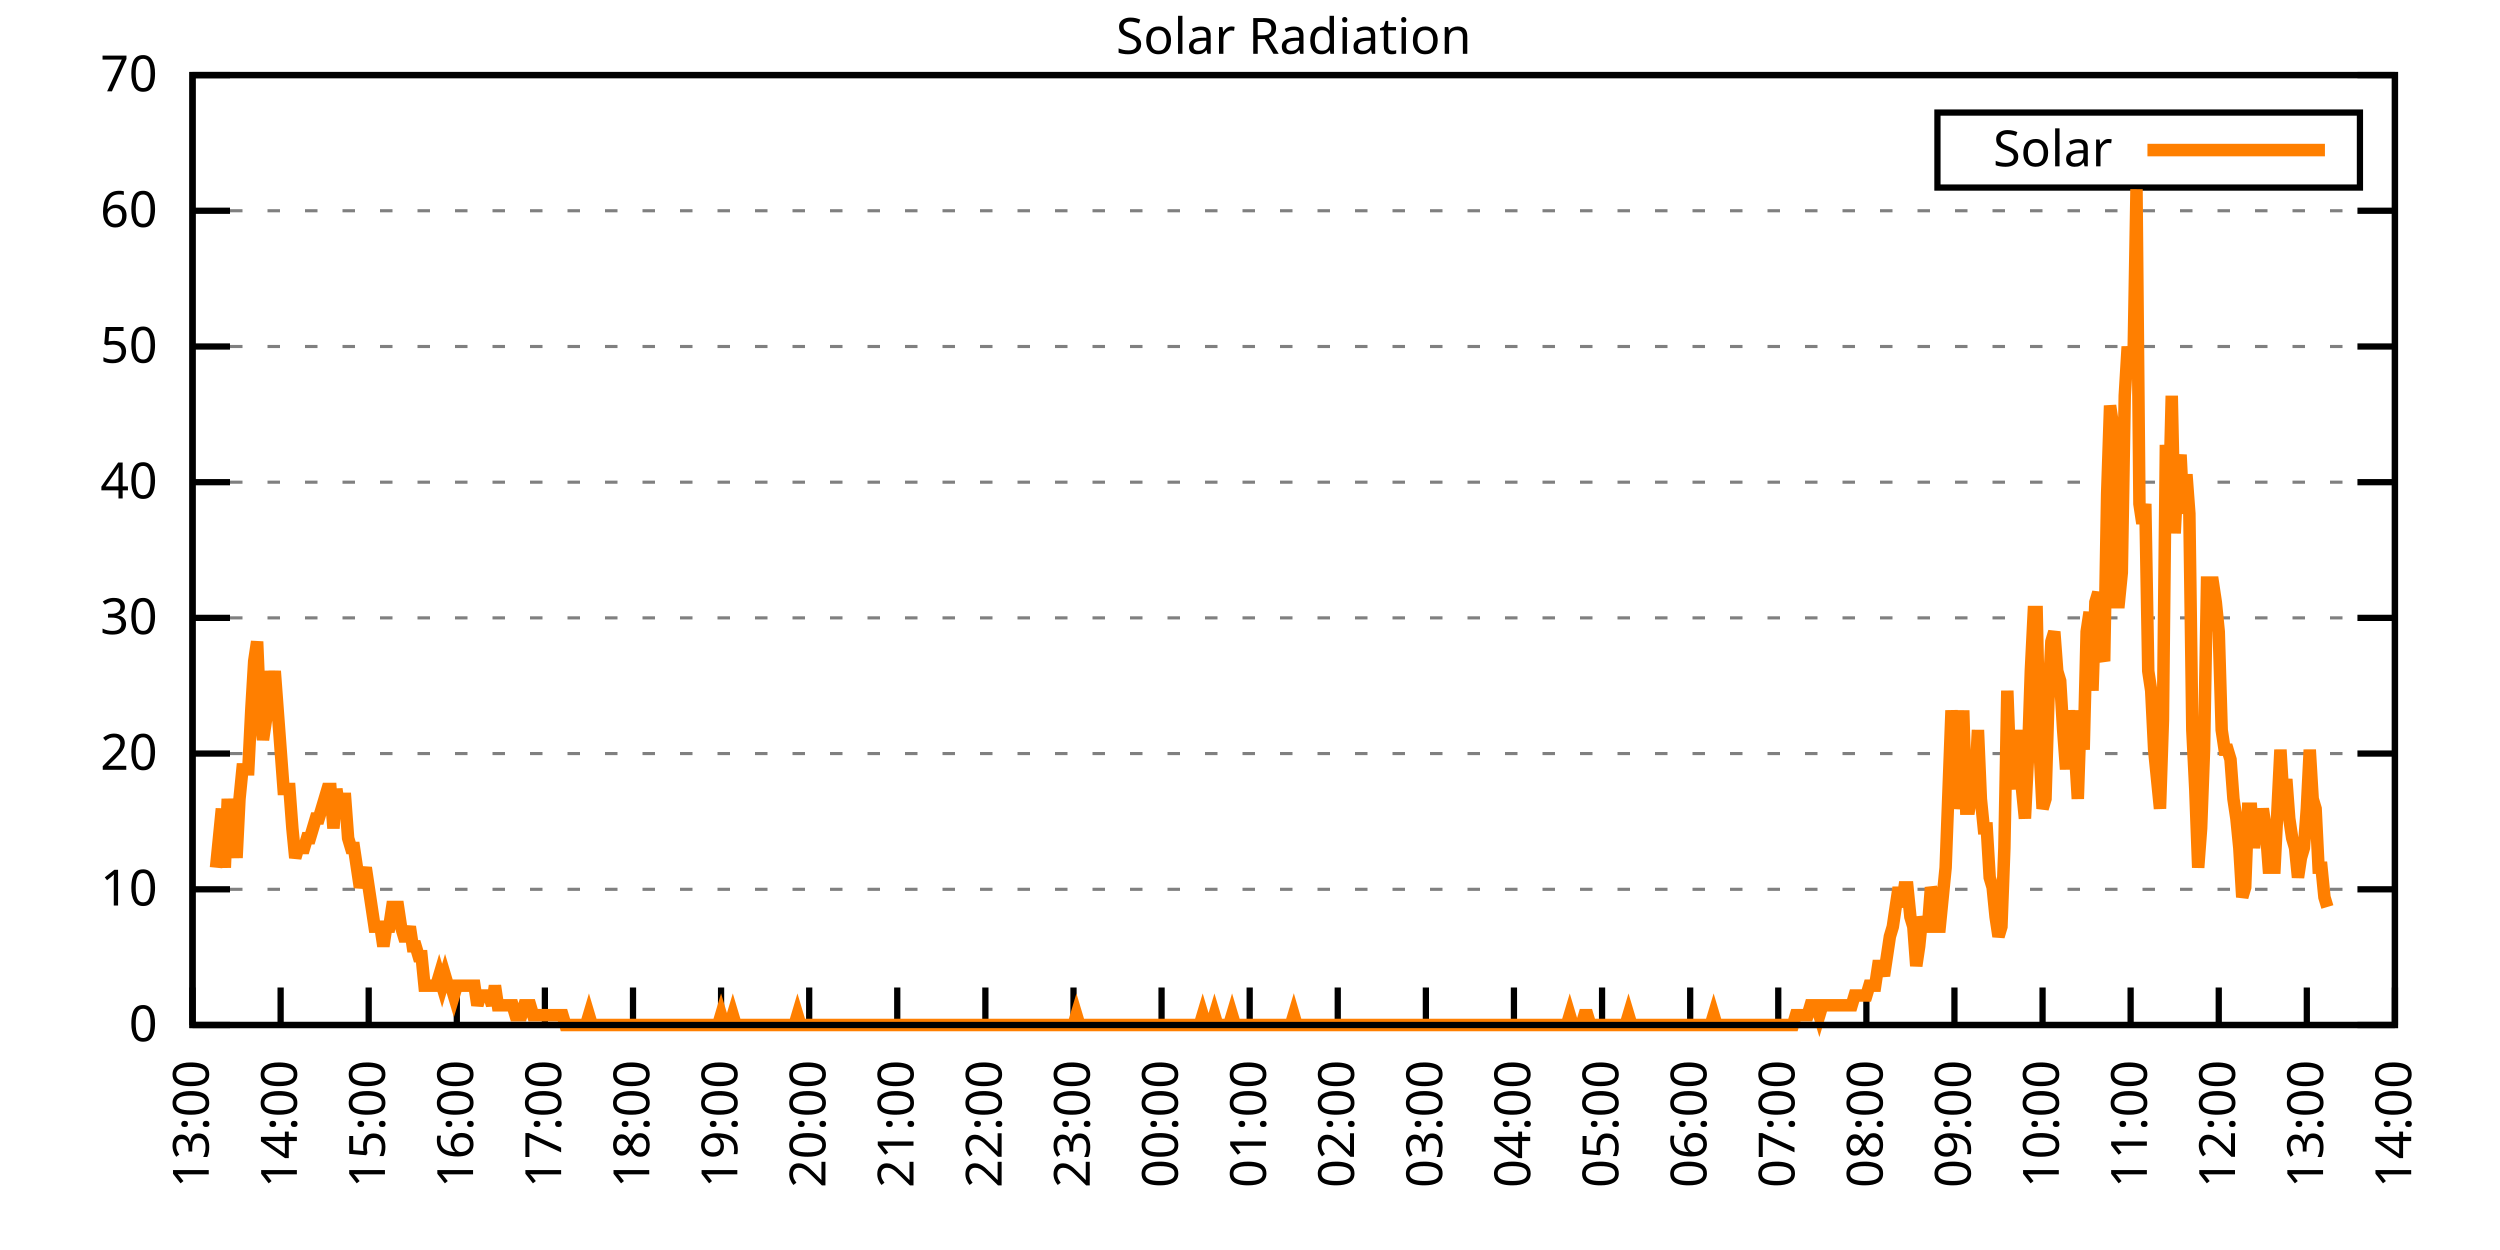
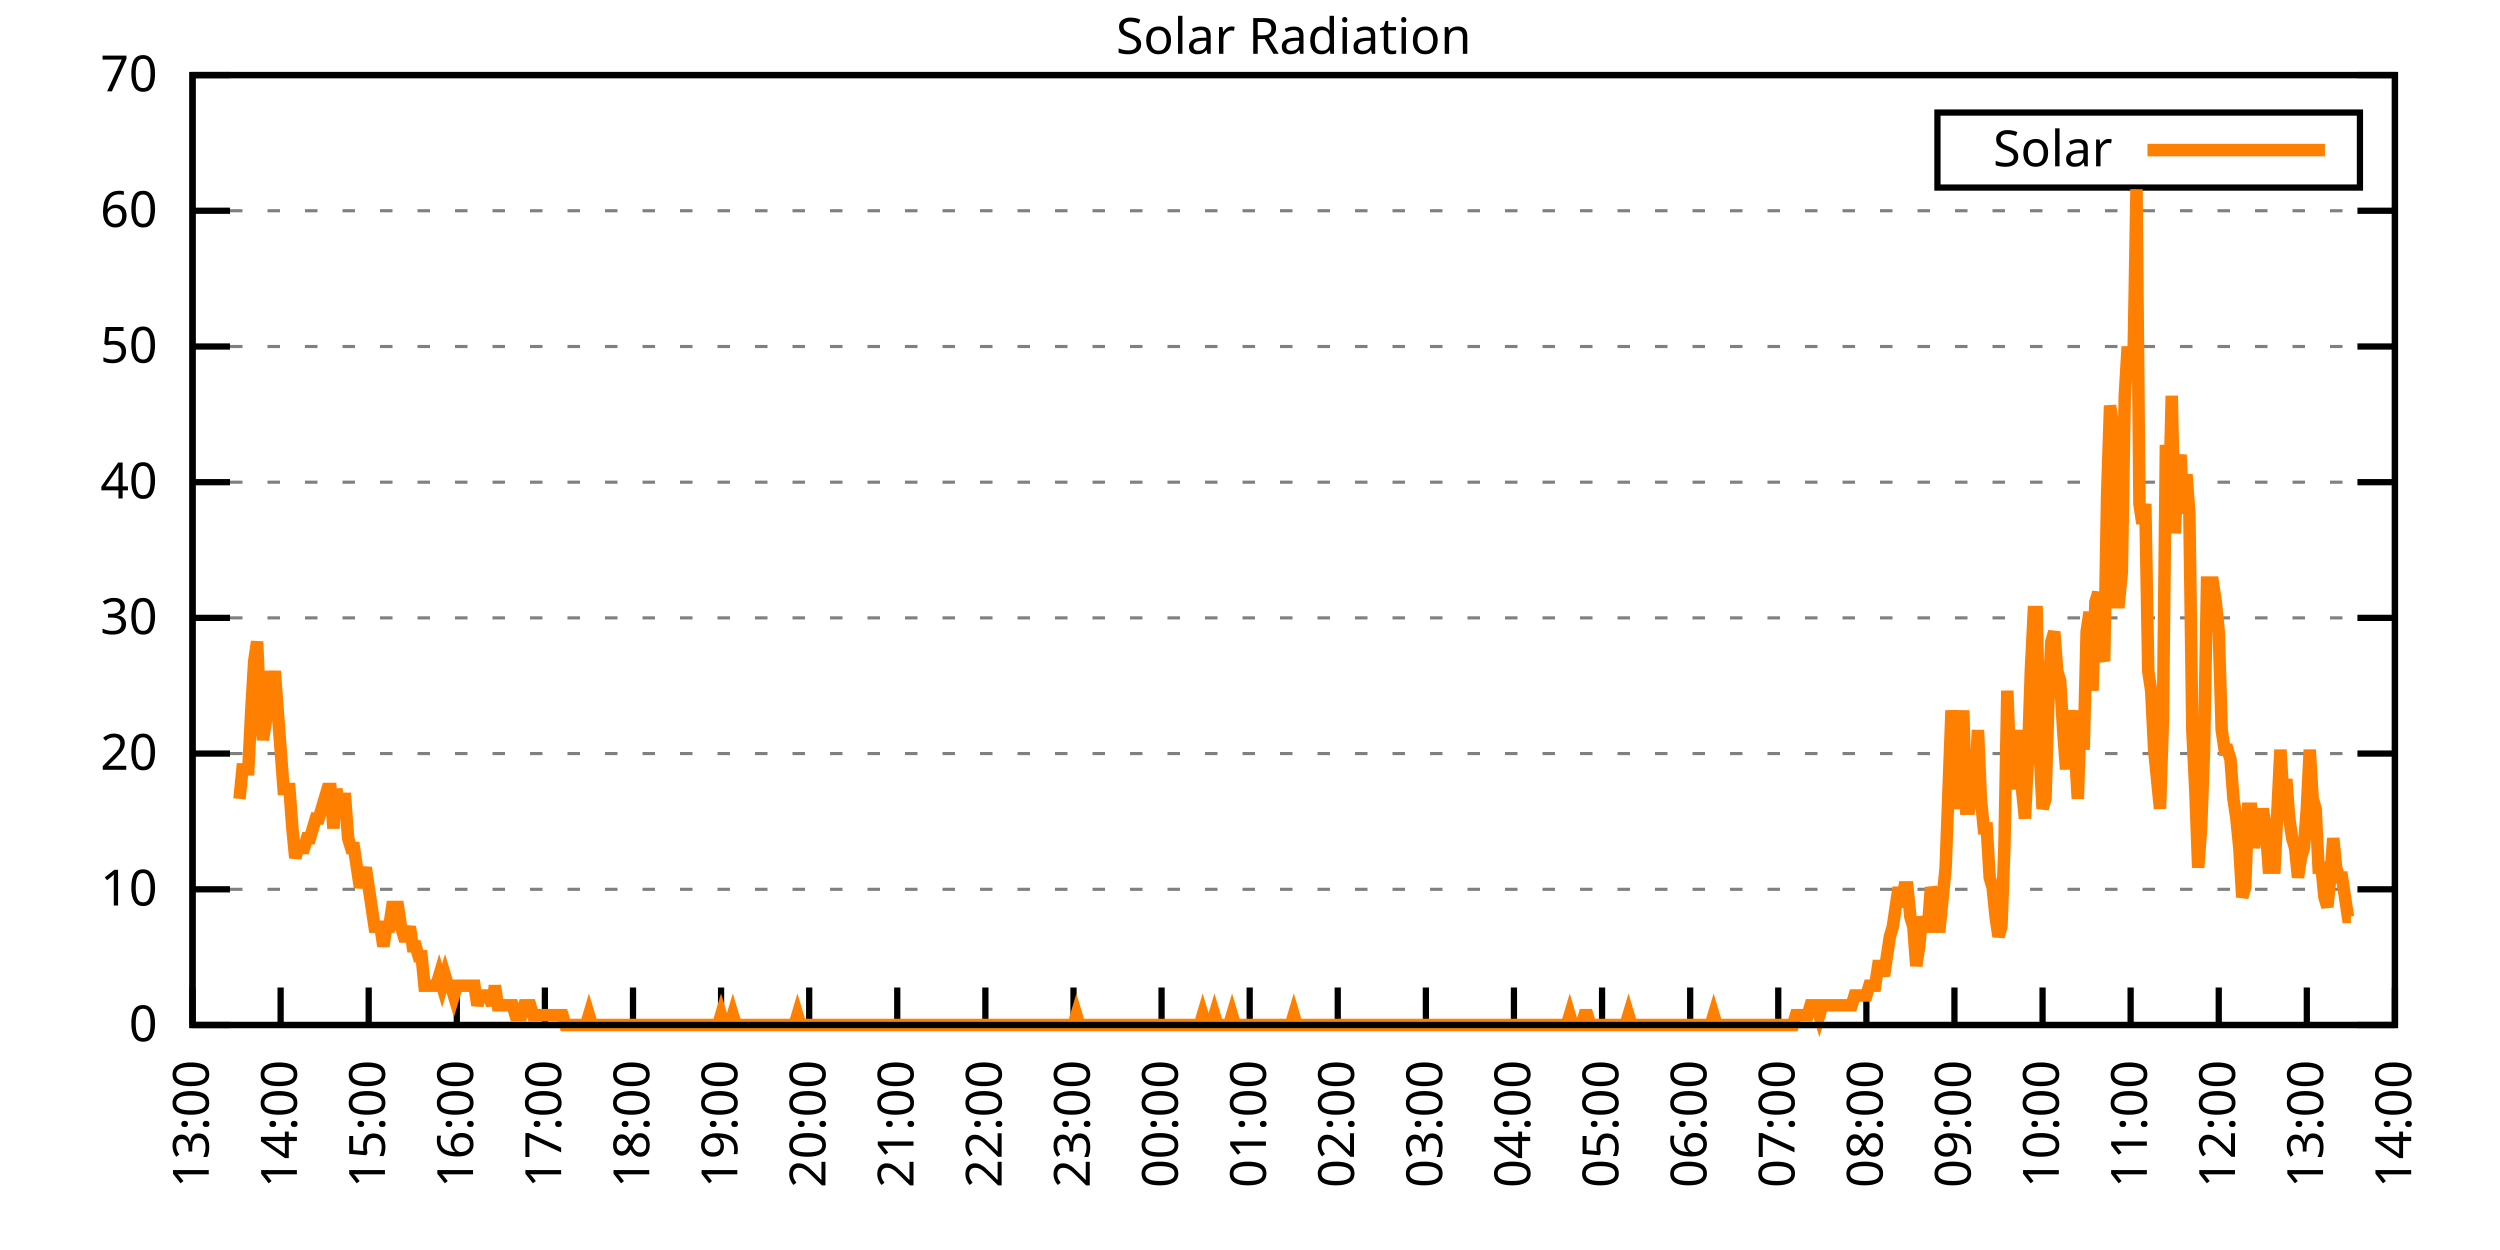
<svg xmlns="http://www.w3.org/2000/svg" xmlns:xlink="http://www.w3.org/1999/xlink" width="400" height="200" viewBox="0 0 400 200">
  <g id="gnuplot_canvas">
    <rect x="0" y="0" width="400" height="200" fill="none" />
    <defs>
      <circle id="gpDot" r="0.5" stroke-width="0.5" stroke="currentColor" />
      <path id="gpPt0" stroke-width="0.333" stroke="currentColor" d="M-1,0 h2 M0,-1 v2" />
      <path id="gpPt1" stroke-width="0.333" stroke="currentColor" d="M-1,-1 L1,1 M1,-1 L-1,1" />
      <path id="gpPt2" stroke-width="0.333" stroke="currentColor" d="M-1,0 L1,0 M0,-1 L0,1 M-1,-1 L1,1 M-1,1 L1,-1" />
      <rect id="gpPt3" stroke-width="0.333" stroke="currentColor" x="-1" y="-1" width="2" height="2" />
      <rect id="gpPt4" stroke-width="0.333" stroke="currentColor" fill="currentColor" x="-1" y="-1" width="2" height="2" />
      <circle id="gpPt5" stroke-width="0.333" stroke="currentColor" cx="0" cy="0" r="1" />
      <use xlink:href="#gpPt5" id="gpPt6" fill="currentColor" stroke="none" />
      <path id="gpPt7" stroke-width="0.333" stroke="currentColor" d="M0,-1.33 L-1.33,0.67 L1.33,0.67 z" />
      <use xlink:href="#gpPt7" id="gpPt8" fill="currentColor" stroke="none" />
      <use xlink:href="#gpPt7" id="gpPt9" stroke="currentColor" transform="rotate(180)" />
      <use xlink:href="#gpPt9" id="gpPt10" fill="currentColor" stroke="none" />
      <use xlink:href="#gpPt3" id="gpPt11" stroke="currentColor" transform="rotate(45)" />
      <use xlink:href="#gpPt11" id="gpPt12" fill="currentColor" stroke="none" />
      <path id="gpPt13" stroke-width="0.333" stroke="currentColor" d="M0,1.330 L1.265,0.411 L0.782,-1.067 L-0.782,-1.076 L-1.265,0.411 z" />
      <use xlink:href="#gpPt13" id="gpPt14" fill="currentColor" stroke="none" />
      <filter id="textbox" filterUnits="objectBoundingBox" x="0" y="0" height="1" width="1">
        <feFlood flood-color="white" flood-opacity="1" result="bgnd" />
        <feComposite in="SourceGraphic" in2="bgnd" operator="atop" />
      </filter>
      <filter id="greybox" filterUnits="objectBoundingBox" x="0" y="0" height="1" width="1">
        <feFlood flood-color="lightgrey" flood-opacity="1" result="grey" />
        <feComposite in="SourceGraphic" in2="grey" operator="atop" />
      </filter>
    </defs>
    <g fill="none" color="white" stroke="currentColor" stroke-width="1.00" stroke-linecap="butt" stroke-linejoin="miter">
</g>
    <g fill="none" color="black" stroke="currentColor" stroke-width="1.00" stroke-linecap="butt" stroke-linejoin="miter">
      <g stroke="none" shape-rendering="crispEdges">
        <polygon fill="rgb(255, 255, 255)" points="30.80,164.00 383.18,164.00 383.18,12.02 30.80,12.02 " />
      </g>
    </g>
    <g fill="none" color="black" stroke="currentColor" stroke-width="1.00" stroke-linecap="butt" stroke-linejoin="miter">
</g>
    <g fill="none" color="black" stroke="black" stroke-width="0.50" stroke-linecap="butt" stroke-linejoin="miter">
</g>
    <g fill="none" color="gray" stroke="currentColor" stroke-width="0.50" stroke-linecap="butt" stroke-linejoin="miter">
      <path stroke="gray" stroke-dasharray="2,4" class="gridline" d="M30.80,164.00 L383.19,164.00  " />
    </g>
    <g fill="none" color="gray" stroke="gray" stroke-width="1.00" stroke-linecap="butt" stroke-linejoin="miter">
</g>
    <g fill="none" color="black" stroke="currentColor" stroke-width="1.00" stroke-linecap="butt" stroke-linejoin="miter">
      <path stroke="black" d="M30.80,164.00 L36.80,164.00 M383.19,164.00 L377.19,164.00  " />
      <g transform="translate(25.20,166.60)" stroke="none" fill="black" font-family="Sans" font-size="8.00" text-anchor="end">
        <text>
          <tspan font-family="Sans"> 0</tspan>
        </text>
      </g>
    </g>
    <g fill="none" color="black" stroke="currentColor" stroke-width="1.00" stroke-linecap="butt" stroke-linejoin="miter">
</g>
    <g fill="none" color="black" stroke="black" stroke-width="0.50" stroke-linecap="butt" stroke-linejoin="miter">
</g>
    <g fill="none" color="gray" stroke="currentColor" stroke-width="0.50" stroke-linecap="butt" stroke-linejoin="miter">
      <path stroke="gray" stroke-dasharray="2,4" class="gridline" d="M30.80,142.29 L383.19,142.29  " />
    </g>
    <g fill="none" color="gray" stroke="gray" stroke-width="1.00" stroke-linecap="butt" stroke-linejoin="miter">
</g>
    <g fill="none" color="black" stroke="currentColor" stroke-width="1.00" stroke-linecap="butt" stroke-linejoin="miter">
      <path stroke="black" d="M30.80,142.29 L36.80,142.29 M383.19,142.29 L377.19,142.29  " />
      <g transform="translate(25.20,144.89)" stroke="none" fill="black" font-family="Sans" font-size="8.00" text-anchor="end">
        <text>
          <tspan font-family="Sans"> 10</tspan>
        </text>
      </g>
    </g>
    <g fill="none" color="black" stroke="currentColor" stroke-width="1.00" stroke-linecap="butt" stroke-linejoin="miter">
</g>
    <g fill="none" color="black" stroke="black" stroke-width="0.50" stroke-linecap="butt" stroke-linejoin="miter">
</g>
    <g fill="none" color="gray" stroke="currentColor" stroke-width="0.50" stroke-linecap="butt" stroke-linejoin="miter">
      <path stroke="gray" stroke-dasharray="2,4" class="gridline" d="M30.80,120.57 L383.19,120.57  " />
    </g>
    <g fill="none" color="gray" stroke="gray" stroke-width="1.00" stroke-linecap="butt" stroke-linejoin="miter">
</g>
    <g fill="none" color="black" stroke="currentColor" stroke-width="1.00" stroke-linecap="butt" stroke-linejoin="miter">
      <path stroke="black" d="M30.80,120.57 L36.80,120.57 M383.19,120.57 L377.19,120.57  " />
      <g transform="translate(25.20,123.17)" stroke="none" fill="black" font-family="Sans" font-size="8.00" text-anchor="end">
        <text>
          <tspan font-family="Sans"> 20</tspan>
        </text>
      </g>
    </g>
    <g fill="none" color="black" stroke="currentColor" stroke-width="1.00" stroke-linecap="butt" stroke-linejoin="miter">
</g>
    <g fill="none" color="black" stroke="black" stroke-width="0.50" stroke-linecap="butt" stroke-linejoin="miter">
</g>
    <g fill="none" color="gray" stroke="currentColor" stroke-width="0.50" stroke-linecap="butt" stroke-linejoin="miter">
      <path stroke="gray" stroke-dasharray="2,4" class="gridline" d="M30.80,98.86 L383.19,98.86  " />
    </g>
    <g fill="none" color="gray" stroke="gray" stroke-width="1.00" stroke-linecap="butt" stroke-linejoin="miter">
</g>
    <g fill="none" color="black" stroke="currentColor" stroke-width="1.00" stroke-linecap="butt" stroke-linejoin="miter">
      <path stroke="black" d="M30.80,98.86 L36.80,98.86 M383.19,98.86 L377.19,98.86  " />
      <g transform="translate(25.20,101.46)" stroke="none" fill="black" font-family="Sans" font-size="8.00" text-anchor="end">
        <text>
          <tspan font-family="Sans"> 30</tspan>
        </text>
      </g>
    </g>
    <g fill="none" color="black" stroke="currentColor" stroke-width="1.00" stroke-linecap="butt" stroke-linejoin="miter">
</g>
    <g fill="none" color="black" stroke="black" stroke-width="0.50" stroke-linecap="butt" stroke-linejoin="miter">
</g>
    <g fill="none" color="gray" stroke="currentColor" stroke-width="0.50" stroke-linecap="butt" stroke-linejoin="miter">
      <path stroke="gray" stroke-dasharray="2,4" class="gridline" d="M30.80,77.15 L383.19,77.15  " />
    </g>
    <g fill="none" color="gray" stroke="gray" stroke-width="1.00" stroke-linecap="butt" stroke-linejoin="miter">
</g>
    <g fill="none" color="black" stroke="currentColor" stroke-width="1.00" stroke-linecap="butt" stroke-linejoin="miter">
      <path stroke="black" d="M30.80,77.15 L36.80,77.15 M383.19,77.15 L377.19,77.15  " />
      <g transform="translate(25.20,79.75)" stroke="none" fill="black" font-family="Sans" font-size="8.00" text-anchor="end">
        <text>
          <tspan font-family="Sans"> 40</tspan>
        </text>
      </g>
    </g>
    <g fill="none" color="black" stroke="currentColor" stroke-width="1.00" stroke-linecap="butt" stroke-linejoin="miter">
</g>
    <g fill="none" color="black" stroke="black" stroke-width="0.50" stroke-linecap="butt" stroke-linejoin="miter">
</g>
    <g fill="none" color="gray" stroke="currentColor" stroke-width="0.50" stroke-linecap="butt" stroke-linejoin="miter">
      <path stroke="gray" stroke-dasharray="2,4" class="gridline" d="M30.80,55.44 L383.19,55.44  " />
    </g>
    <g fill="none" color="gray" stroke="gray" stroke-width="1.00" stroke-linecap="butt" stroke-linejoin="miter">
</g>
    <g fill="none" color="black" stroke="currentColor" stroke-width="1.00" stroke-linecap="butt" stroke-linejoin="miter">
      <path stroke="black" d="M30.80,55.44 L36.80,55.44 M383.19,55.44 L377.19,55.44  " />
      <g transform="translate(25.20,58.04)" stroke="none" fill="black" font-family="Sans" font-size="8.00" text-anchor="end">
        <text>
          <tspan font-family="Sans"> 50</tspan>
        </text>
      </g>
    </g>
    <g fill="none" color="black" stroke="currentColor" stroke-width="1.00" stroke-linecap="butt" stroke-linejoin="miter">
</g>
    <g fill="none" color="black" stroke="black" stroke-width="0.50" stroke-linecap="butt" stroke-linejoin="miter">
</g>
    <g fill="none" color="gray" stroke="currentColor" stroke-width="0.50" stroke-linecap="butt" stroke-linejoin="miter">
      <path stroke="gray" stroke-dasharray="2,4" class="gridline" d="M30.80,33.72 L383.19,33.72  " />
    </g>
    <g fill="none" color="gray" stroke="gray" stroke-width="1.00" stroke-linecap="butt" stroke-linejoin="miter">
</g>
    <g fill="none" color="black" stroke="currentColor" stroke-width="1.00" stroke-linecap="butt" stroke-linejoin="miter">
      <path stroke="black" d="M30.80,33.72 L36.80,33.72 M383.19,33.72 L377.19,33.72  " />
      <g transform="translate(25.20,36.32)" stroke="none" fill="black" font-family="Sans" font-size="8.00" text-anchor="end">
        <text>
          <tspan font-family="Sans"> 60</tspan>
        </text>
      </g>
    </g>
    <g fill="none" color="black" stroke="currentColor" stroke-width="1.00" stroke-linecap="butt" stroke-linejoin="miter">
</g>
    <g fill="none" color="black" stroke="black" stroke-width="0.50" stroke-linecap="butt" stroke-linejoin="miter">
</g>
    <g fill="none" color="gray" stroke="currentColor" stroke-width="0.50" stroke-linecap="butt" stroke-linejoin="miter">
      <path stroke="gray" stroke-dasharray="2,4" class="gridline" d="M30.80,12.01 L383.19,12.01  " />
    </g>
    <g fill="none" color="gray" stroke="gray" stroke-width="1.00" stroke-linecap="butt" stroke-linejoin="miter">
</g>
    <g fill="none" color="black" stroke="currentColor" stroke-width="1.00" stroke-linecap="butt" stroke-linejoin="miter">
      <path stroke="black" d="M30.80,12.01 L36.80,12.01 M383.19,12.01 L377.19,12.01  " />
      <g transform="translate(25.20,14.61)" stroke="none" fill="black" font-family="Sans" font-size="8.00" text-anchor="end">
        <text>
          <tspan font-family="Sans"> 70</tspan>
        </text>
      </g>
    </g>
    <g fill="none" color="black" stroke="currentColor" stroke-width="1.00" stroke-linecap="butt" stroke-linejoin="miter">
      <path stroke="black" d="M30.80,164.00 L30.80,158.00  " />
      <g transform="translate(33.40,169.60) rotate(270.00)" stroke="none" fill="black" font-family="Sans" font-size="8.00" text-anchor="end">
        <text>
          <tspan font-family="Sans">13:00</tspan>
        </text>
      </g>
    </g>
    <g fill="none" color="black" stroke="currentColor" stroke-width="1.00" stroke-linecap="butt" stroke-linejoin="miter">
      <path stroke="black" d="M44.90,164.00 L44.90,158.00  " />
      <g transform="translate(47.50,169.60) rotate(270.00)" stroke="none" fill="black" font-family="Sans" font-size="8.00" text-anchor="end">
        <text>
          <tspan font-family="Sans">14:00</tspan>
        </text>
      </g>
    </g>
    <g fill="none" color="black" stroke="currentColor" stroke-width="1.00" stroke-linecap="butt" stroke-linejoin="miter">
      <path stroke="black" d="M58.99,164.00 L58.99,158.00  " />
      <g transform="translate(61.59,169.60) rotate(270.00)" stroke="none" fill="black" font-family="Sans" font-size="8.00" text-anchor="end">
        <text>
          <tspan font-family="Sans">15:00</tspan>
        </text>
      </g>
    </g>
    <g fill="none" color="black" stroke="currentColor" stroke-width="1.00" stroke-linecap="butt" stroke-linejoin="miter">
      <path stroke="black" d="M73.09,164.00 L73.09,158.00  " />
      <g transform="translate(75.69,169.60) rotate(270.00)" stroke="none" fill="black" font-family="Sans" font-size="8.00" text-anchor="end">
        <text>
          <tspan font-family="Sans">16:00</tspan>
        </text>
      </g>
    </g>
    <g fill="none" color="black" stroke="currentColor" stroke-width="1.00" stroke-linecap="butt" stroke-linejoin="miter">
      <path stroke="black" d="M87.18,164.00 L87.18,158.00  " />
      <g transform="translate(89.78,169.60) rotate(270.00)" stroke="none" fill="black" font-family="Sans" font-size="8.00" text-anchor="end">
        <text>
          <tspan font-family="Sans">17:00</tspan>
        </text>
      </g>
    </g>
    <g fill="none" color="black" stroke="currentColor" stroke-width="1.00" stroke-linecap="butt" stroke-linejoin="miter">
      <path stroke="black" d="M101.28,164.00 L101.28,158.00  " />
      <g transform="translate(103.88,169.60) rotate(270.00)" stroke="none" fill="black" font-family="Sans" font-size="8.00" text-anchor="end">
        <text>
          <tspan font-family="Sans">18:00</tspan>
        </text>
      </g>
    </g>
    <g fill="none" color="black" stroke="currentColor" stroke-width="1.00" stroke-linecap="butt" stroke-linejoin="miter">
      <path stroke="black" d="M115.37,164.00 L115.37,158.00  " />
      <g transform="translate(117.97,169.60) rotate(270.00)" stroke="none" fill="black" font-family="Sans" font-size="8.00" text-anchor="end">
        <text>
          <tspan font-family="Sans">19:00</tspan>
        </text>
      </g>
    </g>
    <g fill="none" color="black" stroke="currentColor" stroke-width="1.00" stroke-linecap="butt" stroke-linejoin="miter">
      <path stroke="black" d="M129.47,164.00 L129.47,158.00  " />
      <g transform="translate(132.07,169.60) rotate(270.00)" stroke="none" fill="black" font-family="Sans" font-size="8.00" text-anchor="end">
        <text>
          <tspan font-family="Sans">20:00</tspan>
        </text>
      </g>
    </g>
    <g fill="none" color="black" stroke="currentColor" stroke-width="1.00" stroke-linecap="butt" stroke-linejoin="miter">
      <path stroke="black" d="M143.56,164.00 L143.56,158.00  " />
      <g transform="translate(146.16,169.60) rotate(270.00)" stroke="none" fill="black" font-family="Sans" font-size="8.00" text-anchor="end">
        <text>
          <tspan font-family="Sans">21:00</tspan>
        </text>
      </g>
    </g>
    <g fill="none" color="black" stroke="currentColor" stroke-width="1.00" stroke-linecap="butt" stroke-linejoin="miter">
      <path stroke="black" d="M157.66,164.00 L157.66,158.00  " />
      <g transform="translate(160.26,169.60) rotate(270.00)" stroke="none" fill="black" font-family="Sans" font-size="8.00" text-anchor="end">
        <text>
          <tspan font-family="Sans">22:00</tspan>
        </text>
      </g>
    </g>
    <g fill="none" color="black" stroke="currentColor" stroke-width="1.00" stroke-linecap="butt" stroke-linejoin="miter">
      <path stroke="black" d="M171.76,164.00 L171.76,158.00  " />
      <g transform="translate(174.36,169.60) rotate(270.00)" stroke="none" fill="black" font-family="Sans" font-size="8.00" text-anchor="end">
        <text>
          <tspan font-family="Sans">23:00</tspan>
        </text>
      </g>
    </g>
    <g fill="none" color="black" stroke="currentColor" stroke-width="1.00" stroke-linecap="butt" stroke-linejoin="miter">
      <path stroke="black" d="M185.85,164.00 L185.85,158.00  " />
      <g transform="translate(188.45,169.60) rotate(270.00)" stroke="none" fill="black" font-family="Sans" font-size="8.00" text-anchor="end">
        <text>
          <tspan font-family="Sans">00:00</tspan>
        </text>
      </g>
    </g>
    <g fill="none" color="black" stroke="currentColor" stroke-width="1.00" stroke-linecap="butt" stroke-linejoin="miter">
      <path stroke="black" d="M199.95,164.00 L199.95,158.00  " />
      <g transform="translate(202.55,169.60) rotate(270.00)" stroke="none" fill="black" font-family="Sans" font-size="8.00" text-anchor="end">
        <text>
          <tspan font-family="Sans">01:00</tspan>
        </text>
      </g>
    </g>
    <g fill="none" color="black" stroke="currentColor" stroke-width="1.00" stroke-linecap="butt" stroke-linejoin="miter">
      <path stroke="black" d="M214.04,164.00 L214.04,158.00  " />
      <g transform="translate(216.64,169.60) rotate(270.00)" stroke="none" fill="black" font-family="Sans" font-size="8.00" text-anchor="end">
        <text>
          <tspan font-family="Sans">02:00</tspan>
        </text>
      </g>
    </g>
    <g fill="none" color="black" stroke="currentColor" stroke-width="1.00" stroke-linecap="butt" stroke-linejoin="miter">
      <path stroke="black" d="M228.14,164.00 L228.14,158.00  " />
      <g transform="translate(230.74,169.60) rotate(270.00)" stroke="none" fill="black" font-family="Sans" font-size="8.00" text-anchor="end">
        <text>
          <tspan font-family="Sans">03:00</tspan>
        </text>
      </g>
    </g>
    <g fill="none" color="black" stroke="currentColor" stroke-width="1.00" stroke-linecap="butt" stroke-linejoin="miter">
      <path stroke="black" d="M242.23,164.00 L242.23,158.00  " />
      <g transform="translate(244.83,169.60) rotate(270.00)" stroke="none" fill="black" font-family="Sans" font-size="8.00" text-anchor="end">
        <text>
          <tspan font-family="Sans">04:00</tspan>
        </text>
      </g>
    </g>
    <g fill="none" color="black" stroke="currentColor" stroke-width="1.00" stroke-linecap="butt" stroke-linejoin="miter">
      <path stroke="black" d="M256.33,164.00 L256.33,158.00  " />
      <g transform="translate(258.93,169.60) rotate(270.00)" stroke="none" fill="black" font-family="Sans" font-size="8.00" text-anchor="end">
        <text>
          <tspan font-family="Sans">05:00</tspan>
        </text>
      </g>
    </g>
    <g fill="none" color="black" stroke="currentColor" stroke-width="1.00" stroke-linecap="butt" stroke-linejoin="miter">
      <path stroke="black" d="M270.43,164.00 L270.43,158.00  " />
      <g transform="translate(273.03,169.60) rotate(270.00)" stroke="none" fill="black" font-family="Sans" font-size="8.00" text-anchor="end">
        <text>
          <tspan font-family="Sans">06:00</tspan>
        </text>
      </g>
    </g>
    <g fill="none" color="black" stroke="currentColor" stroke-width="1.00" stroke-linecap="butt" stroke-linejoin="miter">
      <path stroke="black" d="M284.52,164.00 L284.52,158.00  " />
      <g transform="translate(287.12,169.60) rotate(270.00)" stroke="none" fill="black" font-family="Sans" font-size="8.00" text-anchor="end">
        <text>
          <tspan font-family="Sans">07:00</tspan>
        </text>
      </g>
    </g>
    <g fill="none" color="black" stroke="currentColor" stroke-width="1.00" stroke-linecap="butt" stroke-linejoin="miter">
      <path stroke="black" d="M298.62,164.00 L298.62,158.00  " />
      <g transform="translate(301.22,169.60) rotate(270.00)" stroke="none" fill="black" font-family="Sans" font-size="8.00" text-anchor="end">
        <text>
          <tspan font-family="Sans">08:00</tspan>
        </text>
      </g>
    </g>
    <g fill="none" color="black" stroke="currentColor" stroke-width="1.00" stroke-linecap="butt" stroke-linejoin="miter">
      <path stroke="black" d="M312.71,164.00 L312.71,158.00  " />
      <g transform="translate(315.31,169.60) rotate(270.00)" stroke="none" fill="black" font-family="Sans" font-size="8.00" text-anchor="end">
        <text>
          <tspan font-family="Sans">09:00</tspan>
        </text>
      </g>
    </g>
    <g fill="none" color="black" stroke="currentColor" stroke-width="1.00" stroke-linecap="butt" stroke-linejoin="miter">
      <path stroke="black" d="M326.81,164.00 L326.81,158.00  " />
      <g transform="translate(329.41,169.60) rotate(270.00)" stroke="none" fill="black" font-family="Sans" font-size="8.00" text-anchor="end">
        <text>
          <tspan font-family="Sans">10:00</tspan>
        </text>
      </g>
    </g>
    <g fill="none" color="black" stroke="currentColor" stroke-width="1.00" stroke-linecap="butt" stroke-linejoin="miter">
      <path stroke="black" d="M340.90,164.00 L340.90,158.00  " />
      <g transform="translate(343.50,169.60) rotate(270.00)" stroke="none" fill="black" font-family="Sans" font-size="8.00" text-anchor="end">
        <text>
          <tspan font-family="Sans">11:00</tspan>
        </text>
      </g>
    </g>
    <g fill="none" color="black" stroke="currentColor" stroke-width="1.00" stroke-linecap="butt" stroke-linejoin="miter">
      <path stroke="black" d="M355.00,164.00 L355.00,158.00  " />
      <g transform="translate(357.60,169.60) rotate(270.00)" stroke="none" fill="black" font-family="Sans" font-size="8.00" text-anchor="end">
        <text>
          <tspan font-family="Sans">12:00</tspan>
        </text>
      </g>
    </g>
    <g fill="none" color="black" stroke="currentColor" stroke-width="1.00" stroke-linecap="butt" stroke-linejoin="miter">
      <path stroke="black" d="M369.09,164.00 L369.09,158.00  " />
      <g transform="translate(371.69,169.60) rotate(270.00)" stroke="none" fill="black" font-family="Sans" font-size="8.00" text-anchor="end">
        <text>
          <tspan font-family="Sans">13:00</tspan>
        </text>
      </g>
    </g>
    <g fill="none" color="black" stroke="currentColor" stroke-width="1.00" stroke-linecap="butt" stroke-linejoin="miter">
      <path stroke="black" d="M383.19,164.00 L383.19,158.00  " />
      <g transform="translate(385.79,169.60) rotate(270.00)" stroke="none" fill="black" font-family="Sans" font-size="8.00" text-anchor="end">
        <text>
          <tspan font-family="Sans">14:00</tspan>
        </text>
      </g>
    </g>
    <g fill="none" color="black" stroke="currentColor" stroke-width="1.00" stroke-linecap="butt" stroke-linejoin="miter">
</g>
    <g fill="none" color="black" stroke="currentColor" stroke-width="1.00" stroke-linecap="butt" stroke-linejoin="miter">
      <path stroke="black" d="M30.80,12.01 L30.80,164.00 L383.19,164.00 L383.19,12.01 L30.80,12.01 Z  " />
    </g>
    <g fill="none" color="black" stroke="currentColor" stroke-width="1.00" stroke-linecap="butt" stroke-linejoin="miter">
</g>
    <g fill="none" color="black" stroke="currentColor" stroke-width="1.00" stroke-linecap="butt" stroke-linejoin="miter">
      <path stroke="black" d="M309.99,30.01 L309.99,18.01 L377.59,18.01 L377.59,30.01 L309.99,30.01 Z  " />
    </g>
    <g id="Solar_Radiation_plot_1">
      <g fill="none" color="white" stroke="black" stroke-width="2.00" stroke-linecap="butt" stroke-linejoin="miter">
</g>
      <g fill="none" color="black" stroke="currentColor" stroke-width="2.00" stroke-linecap="butt" stroke-linejoin="miter">
        <g transform="translate(337.99,26.61)" stroke="none" fill="black" font-family="Sans" font-size="8.00" text-anchor="end">
          <text>
            <tspan font-family="Sans">Solar</tspan>
          </text>
        </g>
      </g>
      <g fill="none" color="black" stroke="currentColor" stroke-width="2.00" stroke-linecap="butt" stroke-linejoin="miter">
-         <path stroke="rgb(255, 127,   0)" d="M343.59,24.01 L371.99,24.01 M34.56,138.83 L35.03,134.11 L35.50,129.39 L35.97,138.83 L36.44,127.82 L36.91,134.11   L37.38,130.96 L37.85,137.26 L38.32,127.82 L38.79,123.10 L39.26,123.10 L39.73,123.10 L40.20,113.66 L40.67,105.79   L41.14,102.65 L41.61,113.66 L42.08,118.38 L42.55,115.23 L43.02,107.37 L43.49,112.09 L43.96,107.37 L44.43,113.66   L44.90,119.95 L45.37,126.24 L45.84,126.24 L46.31,126.24 L46.78,132.54 L47.24,137.26 L47.71,135.68 L48.18,135.68   L48.65,135.68 L49.12,134.11 L49.59,134.11 L50.06,132.54 L50.53,130.96 L51.00,130.96 L51.47,129.39 L51.94,127.82   L52.41,126.24 L52.88,126.24 L53.35,132.54 L53.82,126.24 L54.29,129.39 L54.76,127.82 L55.23,127.82 L55.70,134.11   L56.17,135.68 L56.64,135.68 L57.11,138.83 L57.58,141.98 L58.05,140.40 L58.52,138.83 L58.99,141.98 L59.46,145.12   L59.93,148.27 L60.40,148.27 L60.87,148.27 L61.34,151.41 L61.81,148.27 L62.28,148.27 L62.75,145.12 L63.22,145.12   L63.69,145.12 L64.16,148.27 L64.63,149.84 L65.10,149.84 L65.57,148.27 L66.04,151.41 L66.51,151.41 L66.98,152.99   L67.45,152.99 L67.92,157.71 L68.39,157.71 L68.86,157.71 L69.33,157.71 L69.80,157.71 L70.27,156.13 L70.74,157.71   L71.21,156.13 L71.68,157.71 L72.15,157.71 L72.62,159.28 L73.09,157.71 L73.56,157.71 L74.03,157.71 L74.50,157.71   L74.97,157.71 L75.44,157.71 L75.91,157.71 L76.38,160.85 L76.85,159.28 L77.32,159.28 L77.79,159.28 L78.26,159.28   L78.73,160.85 L79.19,157.71 L79.66,160.85 L80.13,160.85 L80.60,160.85 L81.07,160.85 L81.54,160.85 L82.01,160.85   L82.48,162.43 L82.95,162.43 L83.42,162.43 L83.89,160.85 L84.36,160.85 L84.83,160.85 L85.30,162.43 L85.77,162.43   L86.24,162.43 L86.71,162.43 L87.18,162.43 L87.65,162.43 L88.12,162.43 L88.59,162.43 L89.06,162.43 L89.53,162.43   L90.00,162.43 L90.47,164.00 L90.94,164.00 L91.41,164.00 L91.88,164.00 L92.35,164.00 L92.82,164.00 L93.29,164.00   L93.76,164.00 L94.23,162.43 L94.70,164.00 L95.17,164.00 L95.64,164.00 L96.11,164.00 L96.58,164.00 L97.05,164.00   L97.52,164.00 L97.99,164.00 L98.46,164.00 L98.93,164.00 L99.40,164.00 L99.87,164.00 L100.34,164.00 L100.81,164.00   L101.28,164.00 L101.75,164.00 L102.22,164.00 L102.69,164.00 L103.16,164.00 L103.63,164.00 L104.10,164.00 L104.57,164.00   L105.04,164.00 L105.51,164.00 L105.98,164.00 L106.45,164.00 L106.92,164.00 L107.39,164.00 L107.86,164.00 L108.33,164.00   L108.80,164.00 L109.27,164.00 L109.74,164.00 L110.21,164.00 L110.68,164.00 L111.14,164.00 L111.61,164.00 L112.08,164.00   L112.55,164.00 L113.02,164.00 L113.49,164.00 L113.96,164.00 L114.43,164.00 L114.90,164.00 L115.37,162.43 L115.84,164.00   L116.31,164.00 L116.78,164.00 L117.25,162.43 L117.72,164.00 L118.19,164.00 L118.66,164.00 L119.13,164.00 L119.60,164.00   L120.07,164.00 L120.54,164.00 L121.01,164.00 L121.48,164.00 L121.95,164.00 L122.42,164.00 L122.89,164.00 L123.36,164.00   L123.83,164.00 L124.30,164.00 L124.77,164.00 L125.24,164.00 L125.71,164.00 L126.18,164.00 L126.65,164.00 L127.12,164.00   L127.59,162.43 L128.06,164.00 L128.53,164.00 L129.00,164.00 L129.47,164.00 L129.94,164.00 L130.41,164.00 L130.88,164.00   L131.35,164.00 L131.82,164.00 L132.29,164.00 L132.76,164.00 L133.23,164.00 L133.70,164.00 L134.17,164.00 L134.64,164.00   L135.11,164.00 L135.58,164.00 L136.05,164.00 L136.52,164.00 L136.99,164.00 L137.46,164.00 L137.93,164.00 L138.40,164.00   L138.87,164.00 L139.34,164.00 L139.81,164.00 L140.28,164.00 L140.75,164.00 L141.22,164.00 L141.69,164.00 L142.16,164.00   L142.63,164.00 L143.09,164.00 L143.56,164.00 L144.03,164.00 L144.50,164.00 L144.97,164.00 L145.44,164.00 L145.91,164.00   L146.38,164.00 L146.85,164.00 L147.32,164.00 L147.79,164.00 L148.26,164.00 L148.73,164.00 L149.20,164.00 L149.67,164.00   L150.14,164.00 L150.61,164.00 L151.08,164.00 L151.55,164.00 L152.02,164.00 L152.49,164.00 L152.96,164.00 L153.43,164.00   L153.90,164.00 L154.37,164.00 L154.84,164.00 L155.31,164.00 L155.78,164.00 L156.25,164.00 L156.72,164.00 L157.19,164.00   L157.66,164.00 L158.13,164.00 L158.60,164.00 L159.07,164.00 L159.54,164.00 L160.01,164.00 L160.48,164.00 L160.95,164.00   L161.42,164.00 L161.89,164.00 L162.36,164.00 L162.83,164.00 L163.30,164.00 L163.77,164.00 L164.24,164.00 L164.71,164.00   L165.18,164.00 L165.65,164.00 L166.12,164.00 L166.59,164.00 L167.06,164.00 L167.53,164.00 L168.00,164.00 L168.47,164.00   L168.94,164.00 L169.41,164.00 L169.88,164.00 L170.35,164.00 L170.82,164.00 L171.29,164.00 L171.76,164.00 L172.23,162.43   L172.70,164.00 L173.17,164.00 L173.64,164.00 L174.11,164.00 L174.58,164.00 L175.04,164.00 L175.51,164.00 L175.98,164.00   L176.45,164.00 L176.92,164.00 L177.39,164.00 L177.86,164.00 L178.33,164.00 L178.80,164.00 L179.27,164.00 L179.74,164.00   L180.21,164.00 L180.68,164.00 L181.15,164.00 L181.62,164.00 L182.09,164.00 L182.56,164.00 L183.03,164.00 L183.50,164.00   L183.97,164.00 L184.44,164.00 L184.91,164.00 L185.38,164.00 L185.85,164.00 L186.32,164.00 L186.79,164.00 L187.26,164.00   L187.73,164.00 L188.20,164.00 L188.67,164.00 L189.14,164.00 L189.61,164.00 L190.08,164.00 L190.55,164.00 L191.02,164.00   L191.49,164.00 L191.96,164.00 L192.43,162.43 L192.90,164.00 L193.37,164.00 L193.84,164.00 L194.31,162.43 L194.78,164.00   L195.25,164.00 L195.72,164.00 L196.19,164.00 L196.66,164.00 L197.13,162.43 L197.60,164.00 L198.07,164.00 L198.54,164.00   L199.01,164.00 L199.48,164.00 L199.95,164.00 L200.42,164.00 L200.89,164.00 L201.36,164.00 L201.83,164.00 L202.30,164.00   L202.77,164.00 L203.24,164.00 L203.71,164.00 L204.18,164.00 L204.65,164.00 L205.12,164.00 L205.59,164.00 L206.06,164.00   L206.53,164.00 L207.00,162.43 L207.46,164.00 L207.93,164.00 L208.40,164.00 L208.87,164.00 L209.34,164.00 L209.81,164.00   L210.28,164.00 L210.75,164.00 L211.22,164.00 L211.69,164.00 L212.16,164.00 L212.63,164.00 L213.10,164.00 L213.57,164.00   L214.04,164.00 L214.51,164.00 L214.98,164.00 L215.45,164.00 L215.92,164.00 L216.39,164.00 L216.86,164.00 L217.33,164.00   L217.80,164.00 L218.27,164.00 L218.74,164.00 L219.21,164.00 L219.68,164.00 L220.15,164.00 L220.62,164.00 L221.09,164.00   L221.56,164.00 L222.03,164.00 L222.50,164.00 L222.97,164.00 L223.44,164.00 L223.91,164.00 L224.38,164.00 L224.85,164.00   L225.32,164.00 L225.79,164.00 L226.26,164.00 L226.73,164.00 L227.20,164.00 L227.67,164.00 L228.14,164.00 L228.61,164.00   L229.08,164.00 L229.55,164.00 L230.02,164.00 L230.49,164.00 L230.96,164.00 L231.43,164.00 L231.90,164.00 L232.37,164.00   L232.84,164.00 L233.31,164.00 L233.78,164.00 L234.25,164.00 L234.72,164.00 L235.19,164.00 L235.66,164.00 L236.13,164.00   L236.60,164.00 L237.07,164.00 L237.54,164.00 L238.01,164.00 L238.48,164.00 L238.95,164.00 L239.41,164.00 L239.88,164.00   L240.35,164.00 L240.82,164.00 L241.29,164.00 L241.76,164.00 L242.23,164.00 L242.70,164.00 L243.17,164.00 L243.64,164.00   L244.11,164.00 L244.58,164.00 L245.05,164.00 L245.52,164.00 L245.99,164.00 L246.46,164.00 L246.93,164.00 L247.40,164.00   L247.87,164.00 L248.34,164.00 L248.81,164.00 L249.28,164.00 L249.75,164.00 L250.22,164.00 L250.69,164.00 L251.16,162.43   L251.63,164.00 L252.10,164.00 L252.57,164.00 L253.04,164.00 L253.51,162.43 L253.98,162.43 L254.45,164.00 L254.92,164.00   L255.39,164.00 L255.86,164.00 L256.33,164.00 L256.80,164.00 L257.27,164.00 L257.74,164.00 L258.21,164.00 L258.68,164.00   L259.15,164.00 L259.62,164.00 L260.09,164.00 L260.56,162.43 L261.03,164.00 L261.50,164.00 L261.97,164.00 L262.44,164.00   L262.91,164.00 L263.38,164.00 L263.85,164.00 L264.32,164.00 L264.79,164.00 L265.26,164.00 L265.73,164.00 L266.20,164.00   L266.67,164.00 L267.14,164.00 L267.61,164.00 L268.08,164.00 L268.55,164.00 L269.02,164.00 L269.49,164.00 L269.96,164.00   L270.43,164.00 L270.90,164.00 L271.36,164.00 L271.83,164.00 L272.30,164.00 L272.77,164.00 L273.24,164.00 L273.71,164.00   L274.18,162.43 L274.65,164.00 L275.12,164.00 L275.59,164.00 L276.06,164.00 L276.53,164.00 L277.00,164.00 L277.47,164.00   L277.94,164.00 L278.41,164.00 L278.88,164.00 L279.35,164.00 L279.82,164.00 L280.29,164.00 L280.76,164.00 L281.23,164.00   L281.70,164.00 L282.17,164.00 L282.64,164.00 L283.11,164.00 L283.58,164.00 L284.05,164.00 L284.52,164.00 L284.99,164.00   L285.46,164.00 L285.93,164.00 L286.40,164.00 L286.87,164.00 L287.34,162.43 L287.81,162.43 L288.28,162.43 L288.75,162.43   L289.22,162.43 L289.69,160.85 L290.16,160.85 L290.63,160.85 L291.10,162.43 L291.57,160.85 L292.04,160.85 L292.51,160.85   L292.98,160.85 L293.45,160.85 L293.92,160.85 L294.39,160.85 L294.86,160.85 L295.33,160.85 L295.80,160.85 L296.27,160.85   L296.74,159.28 L297.21,159.28 L297.68,159.28 L298.15,159.28 L298.62,159.28 L299.09,157.71 L299.56,157.71 L300.03,157.71   L300.50,154.56 L300.97,154.56 L301.44,156.13 L301.91,152.99 L302.38,149.84 L302.85,148.27 L303.31,145.12 L303.78,141.98   L304.25,145.12 L304.72,141.98 L305.19,141.98 L305.66,146.70 L306.13,148.27 L306.60,154.56 L307.07,151.41 L307.54,146.70   L308.01,148.27 L308.48,148.27 L308.95,141.98 L309.42,143.55 L309.89,148.27 L310.36,148.27 L310.83,143.55 L311.30,138.83   L311.77,126.24 L312.24,113.66 L312.71,119.95 L313.18,129.39 L313.65,126.24 L314.12,113.66 L314.59,129.39 L315.06,129.39   L315.53,126.24 L316.00,126.24 L316.47,116.80 L316.94,127.82 L317.41,132.54 L317.88,132.54 L318.35,140.40 L318.82,141.98   L319.29,146.70 L319.76,149.84 L320.23,148.27 L320.70,135.68 L321.17,110.51 L321.64,123.10 L322.11,123.10 L322.58,126.24   L323.05,116.80 L323.52,126.24 L323.99,130.96 L324.46,121.52 L324.93,107.37 L325.40,97.93 L325.87,97.93 L326.34,119.95   L326.81,129.39 L327.28,127.82 L327.75,112.09 L328.22,102.65 L328.69,101.07 L329.16,107.37 L329.63,108.94 L330.10,116.80   L330.57,123.10 L331.04,113.66 L331.51,119.95 L331.98,119.95 L332.45,127.82 L332.92,113.66 L333.39,119.95 L333.86,101.07   L334.33,97.93 L334.80,110.51 L335.26,96.35 L335.73,94.78 L336.20,104.22 L336.67,105.79 L337.14,79.05 L337.61,64.89   L338.08,68.04 L338.55,96.35 L339.02,96.35 L339.49,91.63 L339.96,63.32 L340.43,55.45 L340.90,60.17 L341.37,57.02   L341.84,30.28 L342.31,80.62 L342.78,83.77 L343.25,80.62 L343.72,107.37 L344.19,110.51 L344.66,119.95 L345.13,124.67   L345.60,129.39 L346.07,115.23 L346.54,71.18 L347.01,82.19 L347.48,63.32 L347.95,85.34 L348.42,75.90 L348.89,72.76   L349.36,82.19 L349.83,75.90 L350.30,82.19 L350.77,116.80 L351.24,126.24 L351.71,138.83 L352.18,132.54 L352.65,119.95   L353.12,93.21 L353.59,93.21 L354.06,93.21 L354.53,96.35 L355.00,101.07 L355.47,116.80 L355.94,119.95 L356.41,119.95   L356.88,121.52 L357.35,127.82 L357.82,130.96 L358.29,135.68 L358.76,143.55 L359.23,141.98 L359.70,129.39 L360.17,129.39   L360.64,135.68 L361.11,130.96 L361.58,134.11 L362.05,129.39 L362.52,132.54 L362.99,138.83 L363.46,138.83 L363.93,138.83   L364.40,129.39 L364.87,119.95 L365.34,127.82 L365.81,124.67 L366.28,130.96 L366.75,134.11 L367.21,135.68 L367.68,140.40   L368.15,137.26 L368.62,135.68 L369.09,129.39 L369.56,119.95 L370.03,127.82 L370.50,129.39 L370.97,138.83 L371.44,138.83   L371.91,143.55 L372.38,145.12  " />
+         <path stroke="rgb(255, 127,   0)" d="M343.59,24.01 L371.99,24.01 M38.32,127.82 L38.79,123.10 L39.26,123.10 L39.73,123.10 L40.20,113.66 L40.67,105.79   L41.14,102.65 L41.61,113.66 L42.08,118.38 L42.55,115.23 L43.02,107.37 L43.49,112.09 L43.96,107.37 L44.43,113.66   L44.90,119.95 L45.37,126.24 L45.84,126.24 L46.31,126.24 L46.78,132.54 L47.24,137.26 L47.71,135.68 L48.18,135.68   L48.65,135.68 L49.12,134.11 L49.59,134.11 L50.06,132.54 L50.53,130.96 L51.00,130.96 L51.47,129.39 L51.94,127.82   L52.41,126.24 L52.88,126.24 L53.35,132.54 L53.82,126.24 L54.29,129.39 L54.76,127.82 L55.23,127.82 L55.70,134.11   L56.17,135.68 L56.64,135.68 L57.11,138.83 L57.58,141.98 L58.05,140.40 L58.52,138.83 L58.99,141.98 L59.46,145.12   L59.93,148.27 L60.40,148.27 L60.87,148.27 L61.34,151.41 L61.81,148.27 L62.28,148.27 L62.75,145.12 L63.22,145.12   L63.69,145.12 L64.16,148.27 L64.63,149.84 L65.10,149.84 L65.57,148.27 L66.04,151.41 L66.51,151.41 L66.98,152.99   L67.45,152.99 L67.92,157.71 L68.39,157.71 L68.86,157.71 L69.33,157.71 L69.80,157.71 L70.27,156.13 L70.74,157.71   L71.21,156.13 L71.68,157.71 L72.15,157.71 L72.62,159.28 L73.09,157.71 L73.56,157.71 L74.03,157.71 L74.50,157.71   L74.97,157.71 L75.44,157.71 L75.91,157.71 L76.38,160.85 L76.85,159.28 L77.32,159.28 L77.79,159.28 L78.26,159.28   L78.73,160.85 L79.19,157.71 L79.66,160.85 L80.13,160.85 L80.60,160.85 L81.07,160.85 L81.54,160.85 L82.01,160.85   L82.48,162.43 L82.95,162.43 L83.42,162.43 L83.89,160.85 L84.36,160.85 L84.83,160.85 L85.30,162.43 L85.77,162.43   L86.24,162.43 L86.71,162.43 L87.18,162.43 L87.65,162.43 L88.12,162.43 L88.59,162.43 L89.06,162.43 L89.53,162.43   L90.00,162.43 L90.47,164.00 L90.94,164.00 L91.41,164.00 L91.88,164.00 L92.35,164.00 L92.82,164.00 L93.29,164.00   L93.76,164.00 L94.23,162.43 L94.70,164.00 L95.17,164.00 L95.64,164.00 L96.11,164.00 L96.58,164.00 L97.05,164.00   L97.52,164.00 L97.99,164.00 L98.46,164.00 L98.93,164.00 L99.40,164.00 L99.87,164.00 L100.34,164.00 L100.81,164.00   L101.28,164.00 L101.75,164.00 L102.22,164.00 L102.69,164.00 L103.16,164.00 L103.63,164.00 L104.10,164.00 L104.57,164.00   L105.04,164.00 L105.51,164.00 L105.98,164.00 L106.45,164.00 L106.92,164.00 L107.39,164.00 L107.86,164.00 L108.33,164.00   L108.80,164.00 L109.27,164.00 L109.74,164.00 L110.21,164.00 L110.68,164.00 L111.14,164.00 L111.61,164.00 L112.08,164.00   L112.55,164.00 L113.02,164.00 L113.49,164.00 L113.96,164.00 L114.43,164.00 L114.90,164.00 L115.37,162.43 L115.84,164.00   L116.31,164.00 L116.78,164.00 L117.25,162.43 L117.72,164.00 L118.19,164.00 L118.66,164.00 L119.13,164.00 L119.60,164.00   L120.07,164.00 L120.54,164.00 L121.01,164.00 L121.48,164.00 L121.95,164.00 L122.42,164.00 L122.89,164.00 L123.36,164.00   L123.83,164.00 L124.30,164.00 L124.77,164.00 L125.24,164.00 L125.71,164.00 L126.18,164.00 L126.65,164.00 L127.12,164.00   L127.59,162.43 L128.06,164.00 L128.53,164.00 L129.00,164.00 L129.47,164.00 L129.94,164.00 L130.41,164.00 L130.88,164.00   L131.35,164.00 L131.82,164.00 L132.29,164.00 L132.76,164.00 L133.23,164.00 L133.70,164.00 L134.17,164.00 L134.64,164.00   L135.11,164.00 L135.58,164.00 L136.05,164.00 L136.52,164.00 L136.99,164.00 L137.46,164.00 L137.93,164.00 L138.40,164.00   L138.87,164.00 L139.34,164.00 L139.81,164.00 L140.28,164.00 L140.75,164.00 L141.22,164.00 L141.69,164.00 L142.16,164.00   L142.63,164.00 L143.09,164.00 L143.56,164.00 L144.03,164.00 L144.50,164.00 L144.97,164.00 L145.44,164.00 L145.91,164.00   L146.38,164.00 L146.85,164.00 L147.32,164.00 L147.79,164.00 L148.26,164.00 L148.73,164.00 L149.20,164.00 L149.67,164.00   L150.14,164.00 L150.61,164.00 L151.08,164.00 L151.55,164.00 L152.02,164.00 L152.49,164.00 L152.96,164.00 L153.43,164.00   L153.90,164.00 L154.37,164.00 L154.84,164.00 L155.31,164.00 L155.78,164.00 L156.25,164.00 L156.72,164.00 L157.19,164.00   L157.66,164.00 L158.13,164.00 L158.60,164.00 L159.07,164.00 L159.54,164.00 L160.01,164.00 L160.48,164.00 L160.95,164.00   L161.42,164.00 L161.89,164.00 L162.36,164.00 L162.83,164.00 L163.30,164.00 L163.77,164.00 L164.24,164.00 L164.71,164.00   L165.18,164.00 L165.65,164.00 L166.12,164.00 L166.59,164.00 L167.06,164.00 L167.53,164.00 L168.00,164.00 L168.47,164.00   L168.94,164.00 L169.41,164.00 L169.88,164.00 L170.35,164.00 L170.82,164.00 L171.29,164.00 L171.76,164.00 L172.23,162.43   L172.70,164.00 L173.17,164.00 L173.64,164.00 L174.11,164.00 L174.58,164.00 L175.04,164.00 L175.51,164.00 L175.98,164.00   L176.45,164.00 L176.92,164.00 L177.39,164.00 L177.86,164.00 L178.33,164.00 L178.80,164.00 L179.27,164.00 L179.74,164.00   L180.21,164.00 L180.68,164.00 L181.15,164.00 L181.62,164.00 L182.09,164.00 L182.56,164.00 L183.03,164.00 L183.50,164.00   L183.97,164.00 L184.44,164.00 L184.91,164.00 L185.38,164.00 L185.85,164.00 L186.32,164.00 L186.79,164.00 L187.26,164.00   L187.73,164.00 L188.20,164.00 L188.67,164.00 L189.14,164.00 L189.61,164.00 L190.08,164.00 L190.55,164.00 L191.02,164.00   L191.49,164.00 L191.96,164.00 L192.43,162.43 L192.90,164.00 L193.37,164.00 L193.84,164.00 L194.31,162.43 L194.78,164.00   L195.25,164.00 L195.72,164.00 L196.19,164.00 L196.66,164.00 L197.13,162.43 L197.60,164.00 L198.07,164.00 L198.54,164.00   L199.01,164.00 L199.48,164.00 L199.95,164.00 L200.42,164.00 L200.89,164.00 L201.36,164.00 L201.83,164.00 L202.30,164.00   L202.77,164.00 L203.24,164.00 L203.71,164.00 L204.18,164.00 L204.65,164.00 L205.12,164.00 L205.59,164.00 L206.06,164.00   L206.53,164.00 L207.00,162.43 L207.46,164.00 L207.93,164.00 L208.40,164.00 L208.87,164.00 L209.34,164.00 L209.81,164.00   L210.28,164.00 L210.75,164.00 L211.22,164.00 L211.69,164.00 L212.16,164.00 L212.63,164.00 L213.10,164.00 L213.57,164.00   L214.04,164.00 L214.51,164.00 L214.98,164.00 L215.45,164.00 L215.92,164.00 L216.39,164.00 L216.86,164.00 L217.33,164.00   L217.80,164.00 L218.27,164.00 L218.74,164.00 L219.21,164.00 L219.68,164.00 L220.15,164.00 L220.62,164.00 L221.09,164.00   L221.56,164.00 L222.03,164.00 L222.50,164.00 L222.97,164.00 L223.44,164.00 L223.91,164.00 L224.38,164.00 L224.85,164.00   L225.32,164.00 L225.79,164.00 L226.26,164.00 L226.73,164.00 L227.20,164.00 L227.67,164.00 L228.14,164.00 L228.61,164.00   L229.08,164.00 L229.55,164.00 L230.02,164.00 L230.49,164.00 L230.96,164.00 L231.43,164.00 L231.90,164.00 L232.37,164.00   L232.84,164.00 L233.31,164.00 L233.78,164.00 L234.25,164.00 L234.72,164.00 L235.19,164.00 L235.66,164.00 L236.13,164.00   L236.60,164.00 L237.07,164.00 L237.54,164.00 L238.01,164.00 L238.48,164.00 L238.95,164.00 L239.41,164.00 L239.88,164.00   L240.35,164.00 L240.82,164.00 L241.29,164.00 L241.76,164.00 L242.23,164.00 L242.70,164.00 L243.17,164.00 L243.64,164.00   L244.11,164.00 L244.58,164.00 L245.05,164.00 L245.52,164.00 L245.99,164.00 L246.46,164.00 L246.93,164.00 L247.40,164.00   L247.87,164.00 L248.34,164.00 L248.81,164.00 L249.28,164.00 L249.75,164.00 L250.22,164.00 L250.69,164.00 L251.16,162.43   L251.63,164.00 L252.10,164.00 L252.57,164.00 L253.04,164.00 L253.51,162.43 L253.98,162.43 L254.45,164.00 L254.92,164.00   L255.39,164.00 L255.86,164.00 L256.33,164.00 L256.80,164.00 L257.27,164.00 L257.74,164.00 L258.21,164.00 L258.68,164.00   L259.15,164.00 L259.62,164.00 L260.09,164.00 L260.56,162.43 L261.03,164.00 L261.50,164.00 L261.97,164.00 L262.44,164.00   L262.91,164.00 L263.38,164.00 L263.85,164.00 L264.32,164.00 L264.79,164.00 L265.26,164.00 L265.73,164.00 L266.20,164.00   L266.67,164.00 L267.14,164.00 L267.61,164.00 L268.08,164.00 L268.55,164.00 L269.02,164.00 L269.49,164.00 L269.96,164.00   L270.43,164.00 L270.90,164.00 L271.36,164.00 L271.83,164.00 L272.30,164.00 L272.77,164.00 L273.24,164.00 L273.71,164.00   L274.18,162.43 L274.65,164.00 L275.12,164.00 L275.59,164.00 L276.06,164.00 L276.53,164.00 L277.00,164.00 L277.47,164.00   L277.94,164.00 L278.41,164.00 L278.88,164.00 L279.35,164.00 L279.82,164.00 L280.29,164.00 L280.76,164.00 L281.23,164.00   L281.70,164.00 L282.17,164.00 L282.64,164.00 L283.11,164.00 L283.58,164.00 L284.05,164.00 L284.52,164.00 L284.99,164.00   L285.46,164.00 L285.93,164.00 L286.40,164.00 L286.87,164.00 L287.34,162.43 L287.81,162.43 L288.28,162.43 L288.75,162.43   L289.22,162.43 L289.69,160.85 L290.16,160.85 L290.63,160.85 L291.10,162.43 L291.57,160.85 L292.04,160.85 L292.51,160.85   L292.98,160.85 L293.45,160.85 L293.92,160.85 L294.39,160.85 L294.86,160.85 L295.33,160.85 L295.80,160.85 L296.27,160.85   L296.74,159.28 L297.21,159.28 L297.68,159.28 L298.15,159.28 L298.62,159.28 L299.09,157.71 L299.56,157.71 L300.03,157.71   L300.50,154.56 L300.97,154.56 L301.44,156.13 L301.91,152.99 L302.38,149.84 L302.85,148.27 L303.31,145.12 L303.78,141.98   L304.25,145.12 L304.72,141.98 L305.19,141.98 L305.66,146.70 L306.13,148.27 L306.60,154.56 L307.07,151.41 L307.54,146.70   L308.01,148.27 L308.48,148.27 L308.95,141.98 L309.42,143.55 L309.89,148.27 L310.36,148.27 L310.83,143.55 L311.30,138.83   L311.77,126.24 L312.24,113.66 L312.71,119.95 L313.18,129.39 L313.65,126.24 L314.12,113.66 L314.59,129.39 L315.06,129.39   L315.53,126.24 L316.00,126.24 L316.47,116.80 L316.94,127.82 L317.41,132.54 L317.88,132.54 L318.35,140.40 L318.82,141.98   L319.29,146.70 L319.76,149.84 L320.23,148.27 L320.70,135.68 L321.17,110.51 L321.64,123.10 L322.11,123.10 L322.58,126.24   L323.05,116.80 L323.52,126.24 L323.99,130.96 L324.46,121.52 L324.93,107.37 L325.40,97.93 L325.87,97.93 L326.34,119.95   L326.81,129.39 L327.28,127.82 L327.75,112.09 L328.22,102.65 L328.69,101.07 L329.16,107.37 L329.63,108.94 L330.10,116.80   L330.57,123.10 L331.04,113.66 L331.51,119.95 L331.98,119.95 L332.45,127.82 L332.92,113.66 L333.39,119.95 L333.86,101.07   L334.33,97.93 L334.80,110.51 L335.26,96.35 L335.73,94.78 L336.20,104.22 L336.67,105.79 L337.14,79.05 L337.61,64.89   L338.08,68.04 L338.55,96.35 L339.02,96.35 L339.49,91.63 L339.96,63.32 L340.43,55.45 L340.90,60.17 L341.37,57.02   L341.84,30.28 L342.31,80.62 L342.78,83.77 L343.25,80.62 L343.72,107.37 L344.19,110.51 L344.66,119.95 L345.13,124.67   L345.60,129.39 L346.07,115.23 L346.54,71.18 L347.01,82.19 L347.48,63.32 L347.95,85.34 L348.42,75.90 L348.89,72.76   L349.36,82.19 L349.83,75.90 L350.30,82.19 L350.77,116.80 L351.24,126.24 L351.71,138.83 L352.18,132.54 L352.65,119.95   L353.12,93.21 L353.59,93.21 L354.06,93.21 L354.53,96.35 L355.00,101.07 L355.47,116.80 L355.94,119.95 L356.41,119.95   L356.88,121.52 L357.35,127.82 L357.82,130.96 L358.29,135.68 L358.76,143.55 L359.23,141.98 L359.70,129.39 L360.17,129.39   L360.64,135.68 L361.11,130.96 L361.58,134.11 L362.05,129.39 L362.52,132.54 L362.99,138.83 L363.46,138.83 L363.93,138.83   L364.40,129.39 L364.87,119.95 L365.34,127.82 L365.81,124.67 L366.28,130.96 L366.75,134.11 L367.21,135.68 L367.68,140.40   L368.15,137.26 L368.62,135.68 L369.09,129.39 L369.56,119.95 L370.03,127.82 L370.50,129.39 L370.97,138.83 L371.44,138.83   L371.91,143.55 L372.38,145.12 L372.85,140.40 L373.32,134.11 L373.79,138.83 L374.26,140.40 L374.73,140.40 L375.20,143.55   L375.67,146.70 L376.14,146.70  " />
      </g>
    </g>
    <g fill="none" color="black" stroke="currentColor" stroke-width="2.00" stroke-linecap="butt" stroke-linejoin="miter">
</g>
    <g fill="none" color="black" stroke="black" stroke-width="1.00" stroke-linecap="butt" stroke-linejoin="miter">
</g>
    <g fill="none" color="black" stroke="currentColor" stroke-width="1.00" stroke-linecap="butt" stroke-linejoin="miter">
      <path stroke="black" d="M30.80,12.01 L30.80,164.00 L383.19,164.00 L383.19,12.01 L30.80,12.01 Z  " />
      <g transform="translate(6.80,88.01) rotate(270.00)" stroke="none" fill="black" font-family="Sans" font-size="8.00" text-anchor="middle">
        <text />
      </g>
    </g>
    <g fill="none" color="black" stroke="currentColor" stroke-width="1.00" stroke-linecap="butt" stroke-linejoin="miter">
</g>
    <g fill="none" color="black" stroke="currentColor" stroke-width="1.00" stroke-linecap="butt" stroke-linejoin="miter">
      <g transform="translate(206.99,8.61)" stroke="none" fill="black" font-family="Sans" font-size="8.00" text-anchor="middle">
        <text>
          <tspan font-family="Sans">Solar Radiation</tspan>
        </text>
      </g>
    </g>
    <g fill="none" color="black" stroke="currentColor" stroke-width="1.00" stroke-linecap="butt" stroke-linejoin="miter">
</g>
  </g>
</svg>
